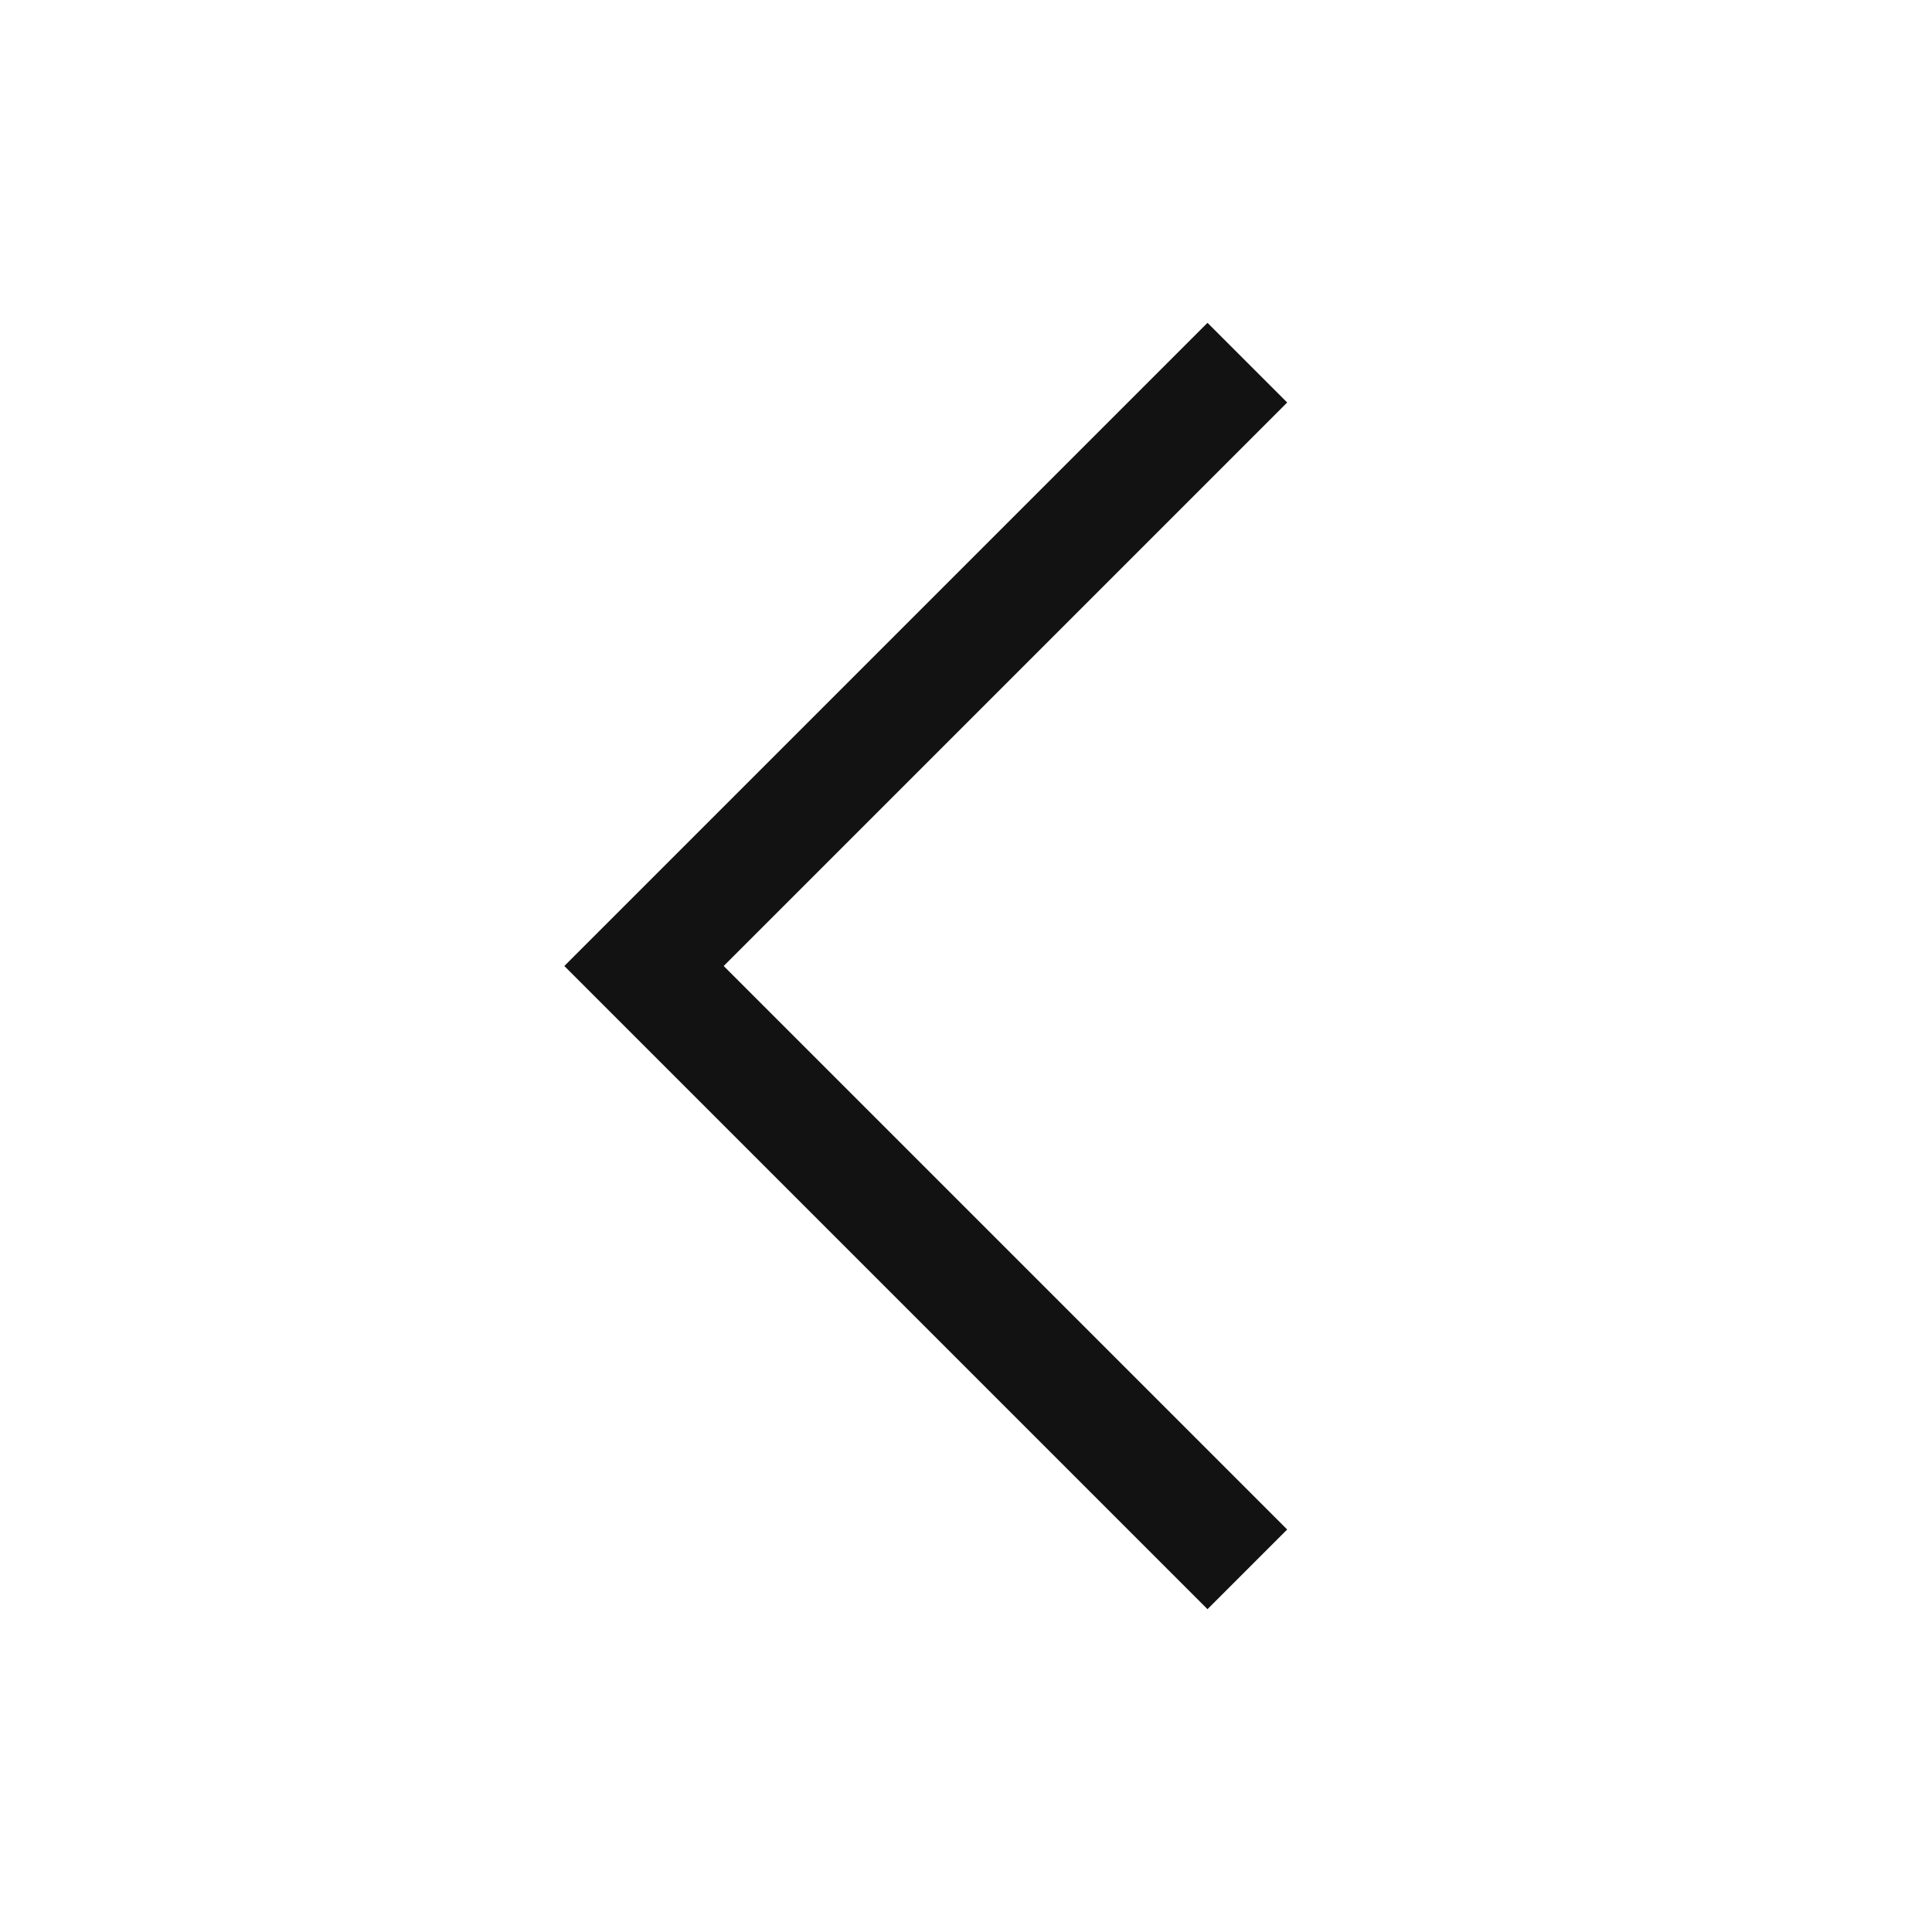
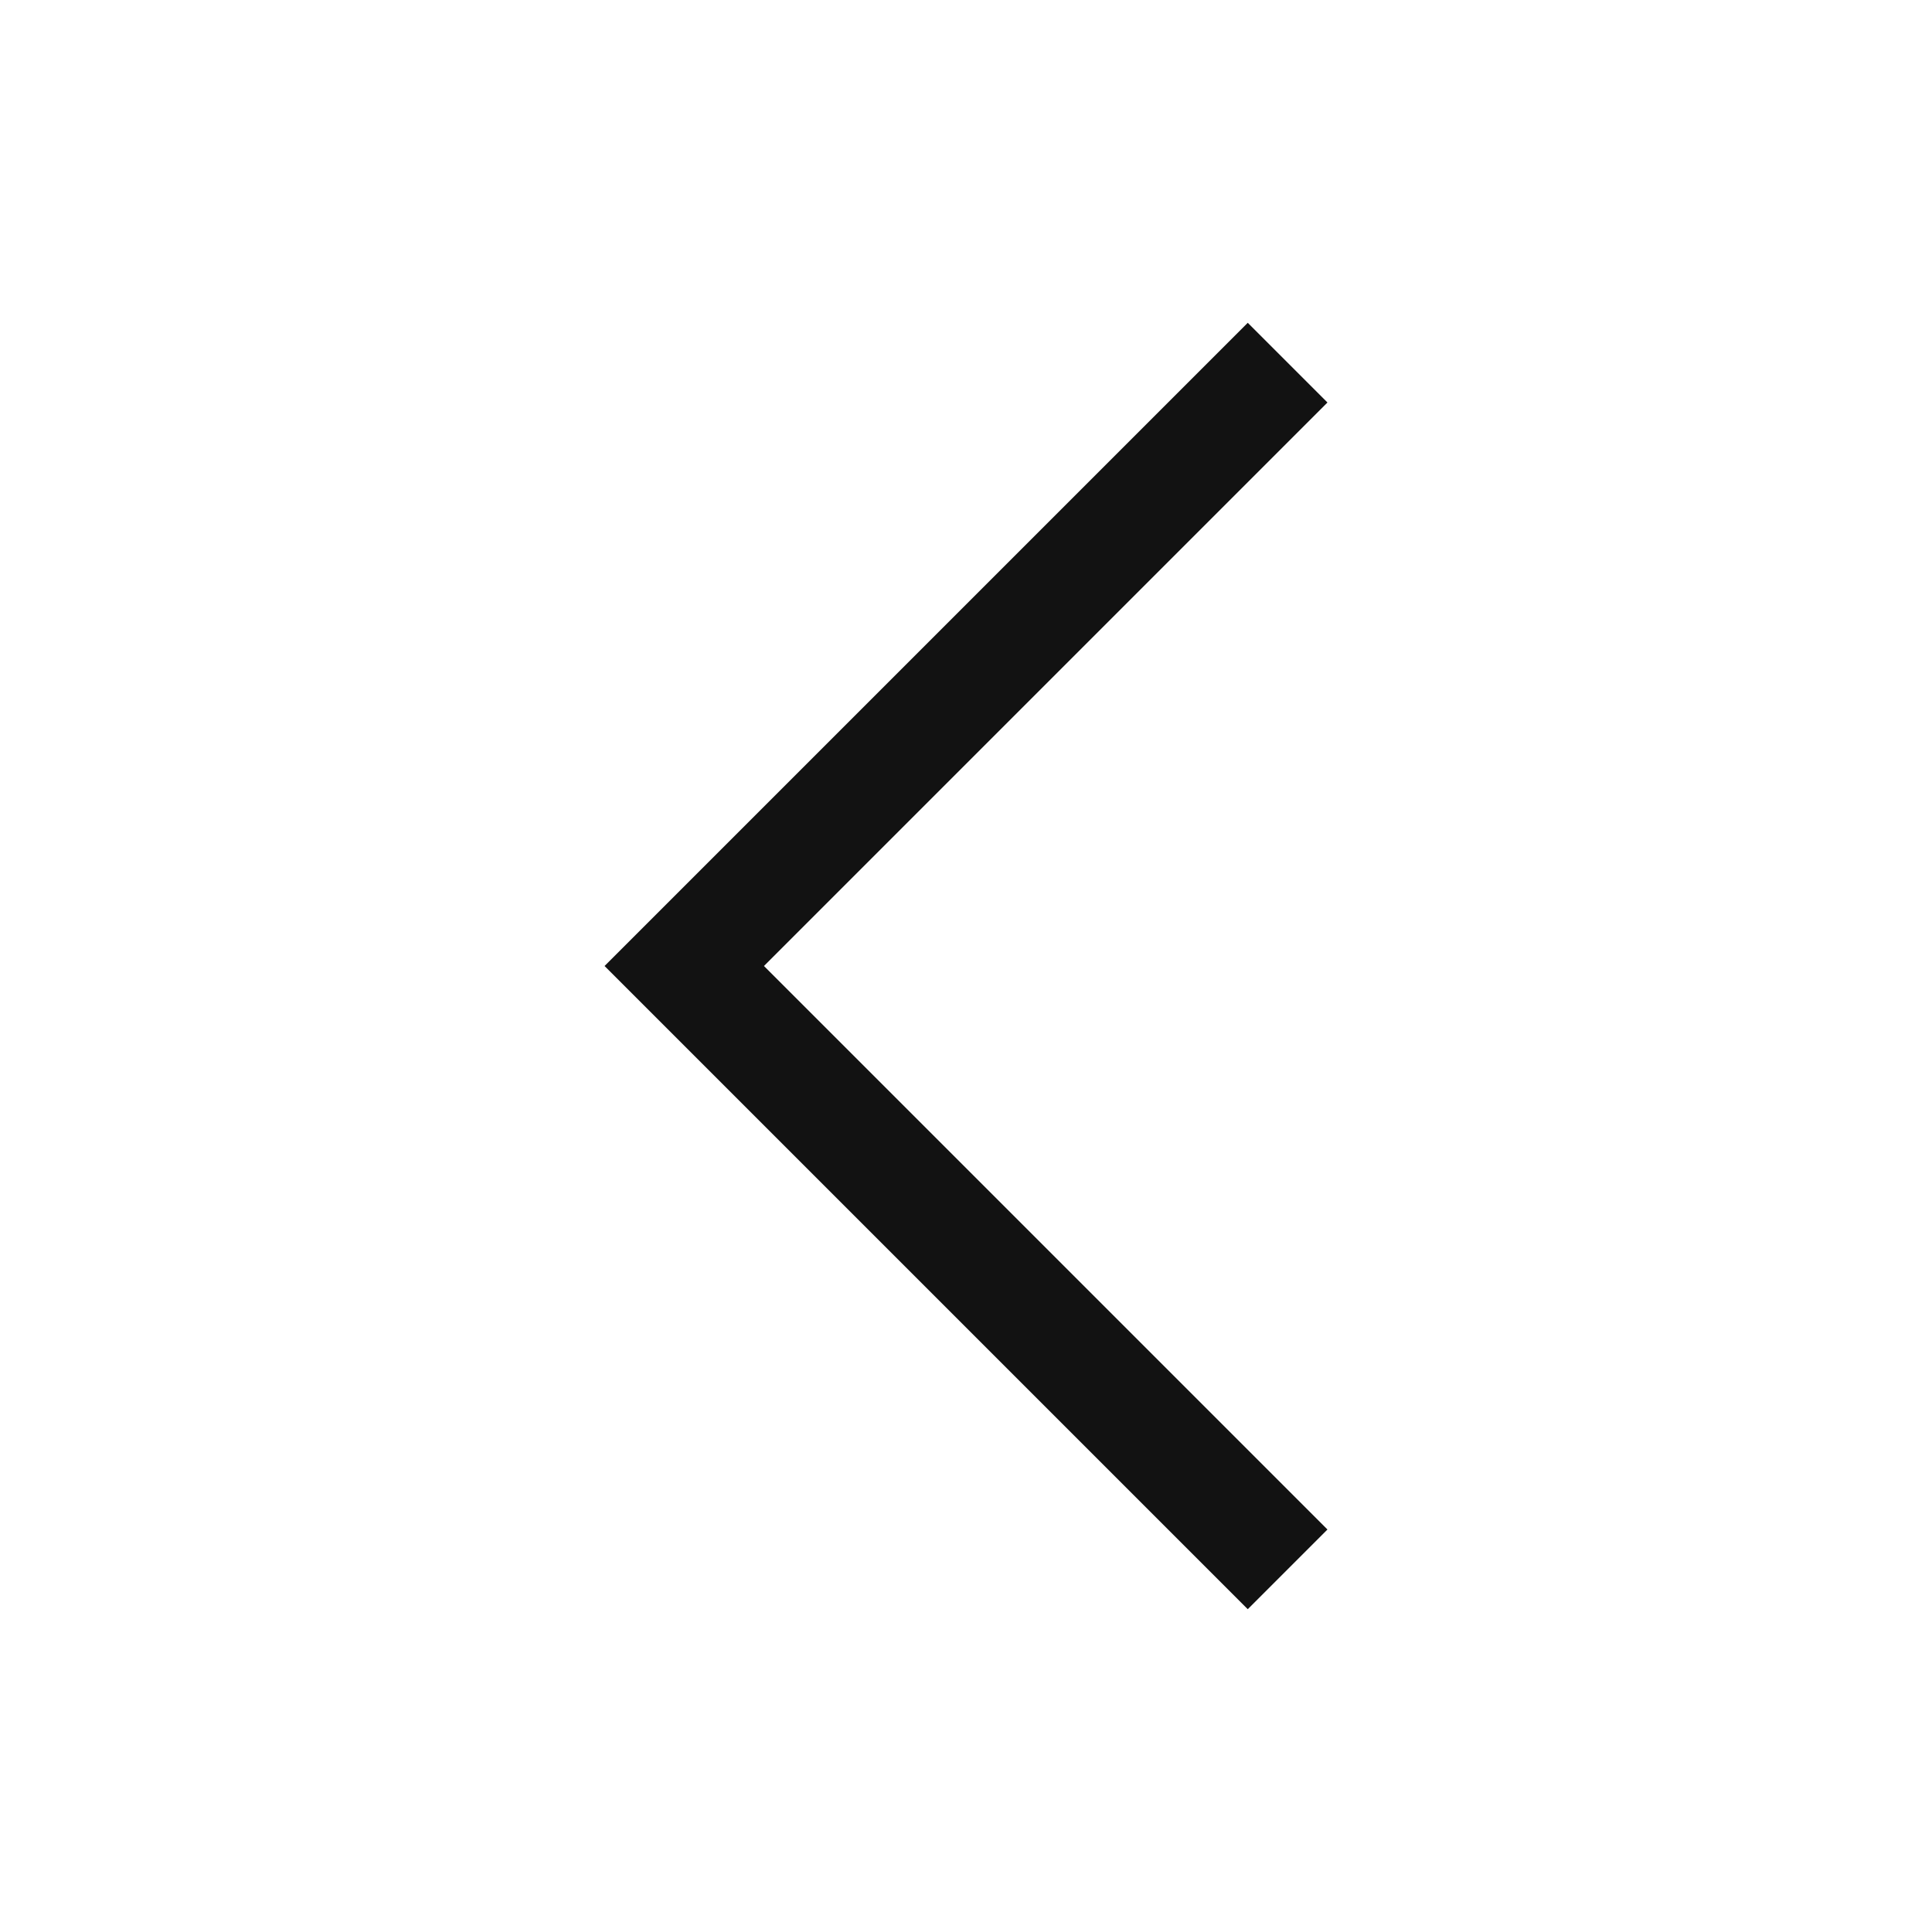
- <svg xmlns="http://www.w3.org/2000/svg" width="24" height="24" fill="none">
-   <path d="M15 19l-7-7 7-7" stroke="#121212" stroke-width="1.4" stroke-linecap="square" />
+ <svg xmlns="http://www.w3.org/2000/svg" width="24" height="24" viewBox="0 0 24 24" fill="none">
+   <path d="M16.49 5L9.49 12L16.49 19L15.5 19.99L7.51 12L15.5 4.01L16.49 5Z" fill="#121212" />
</svg>
